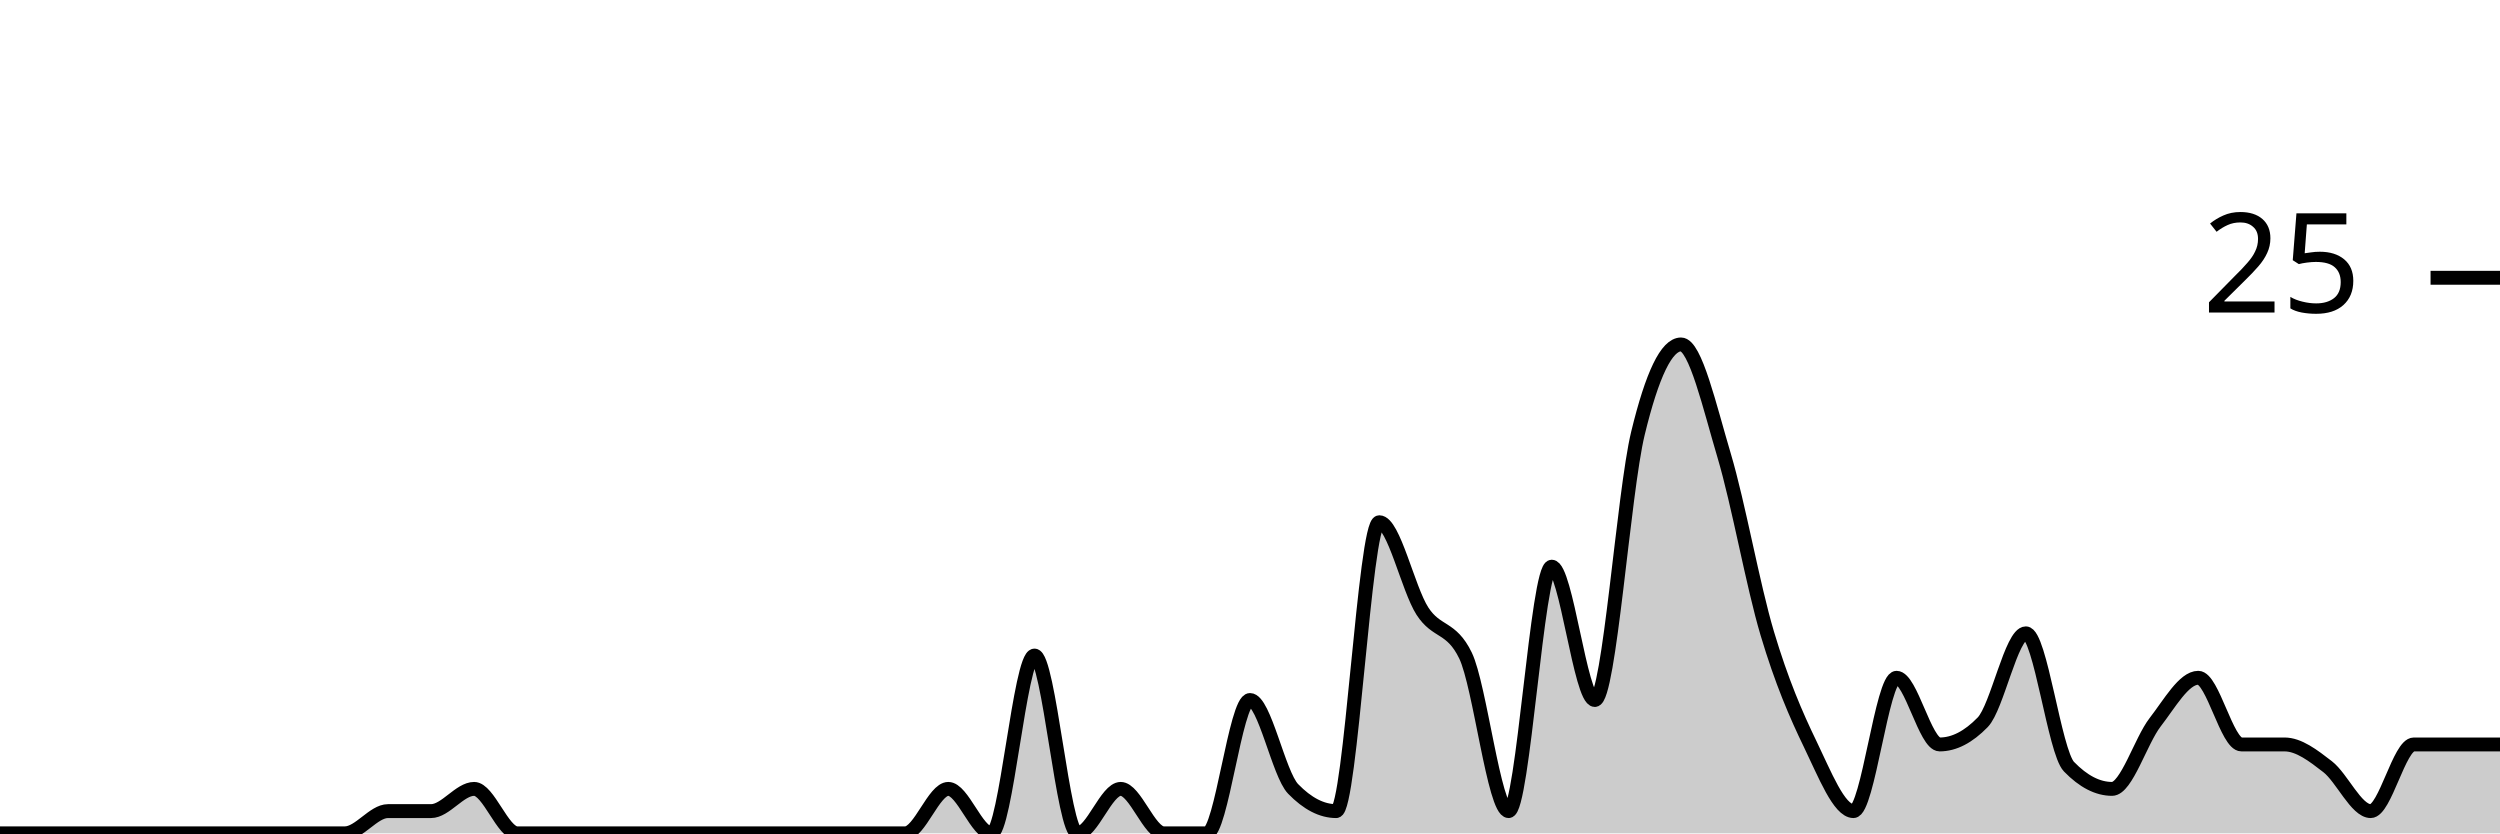
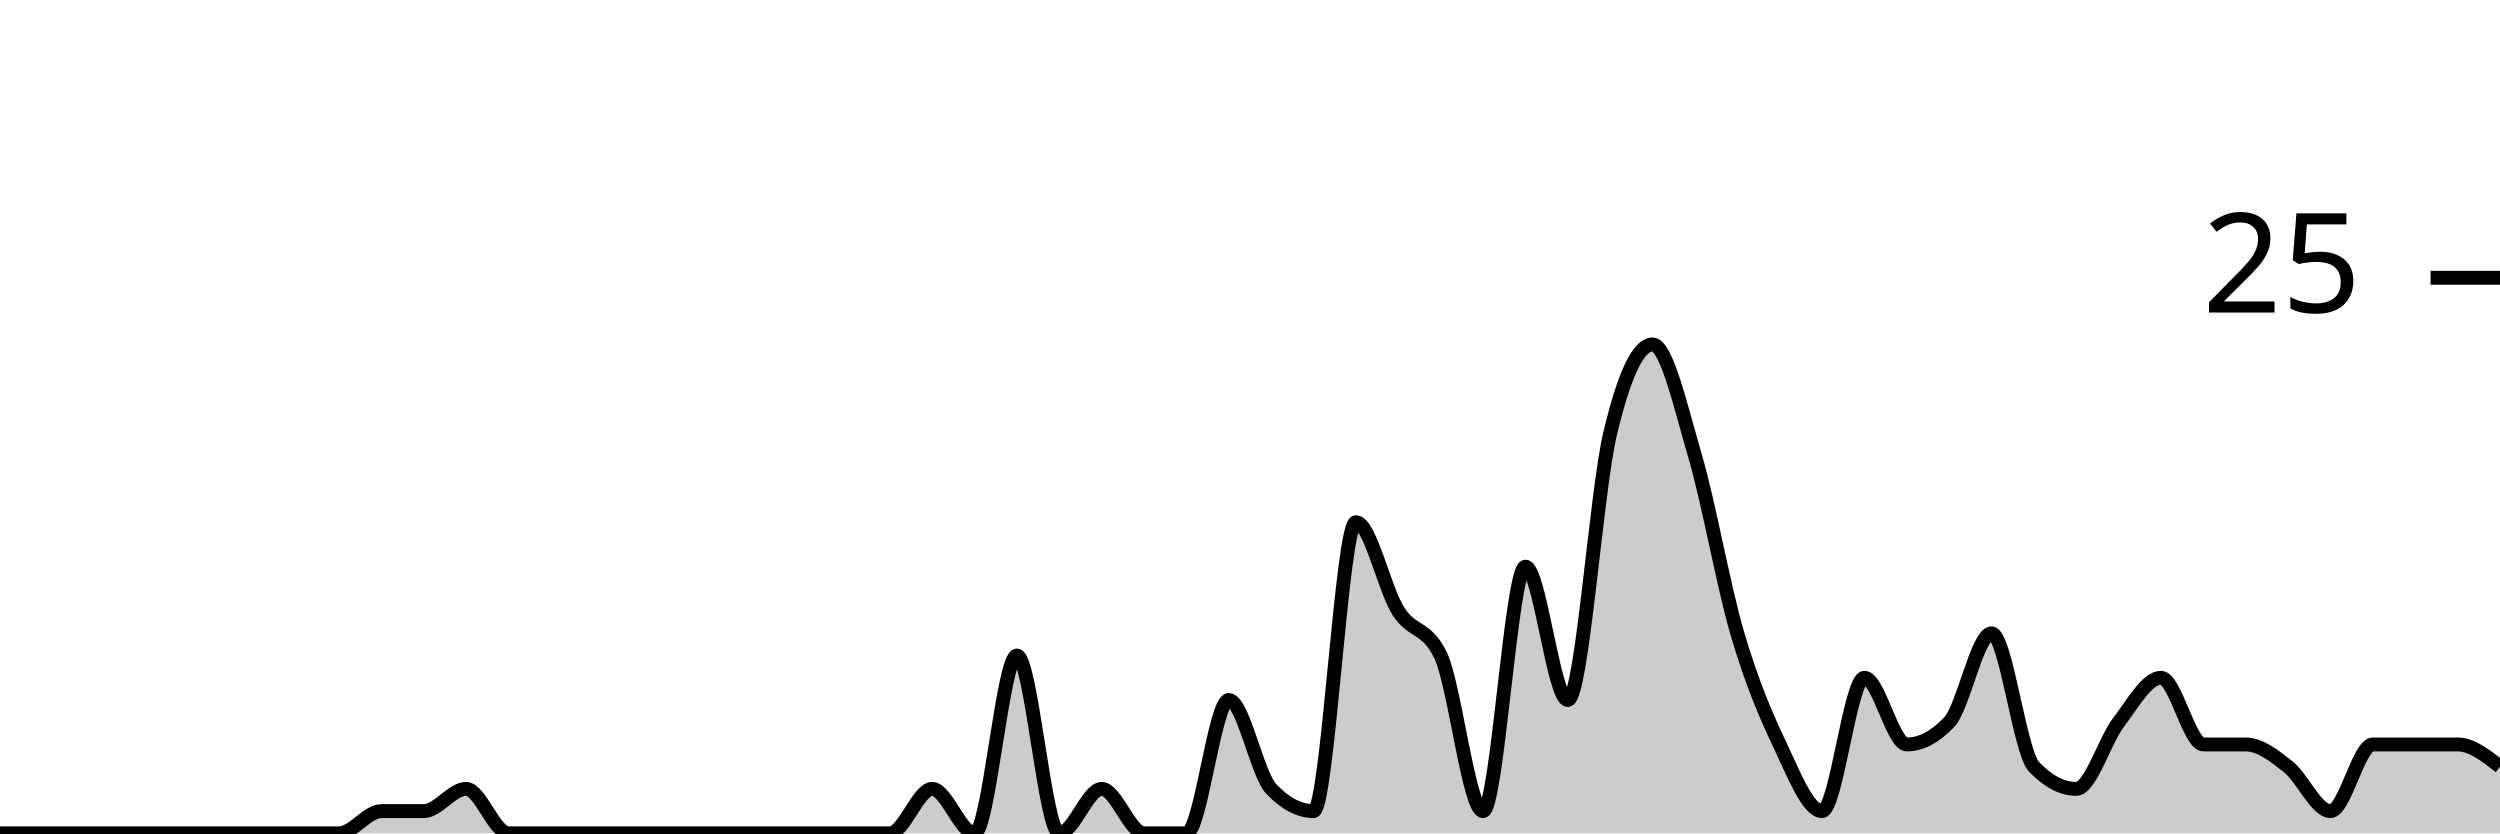
<svg xmlns="http://www.w3.org/2000/svg" viewBox="0 0 180 60">
  <g transform="translate(0,20)">
-     <path class="area" fill="rgba(0, 0, 0, 0.2)" d="M0,40C1.034,40,2.069,40,3.103,40C4.138,40,5.172,40,6.207,40C7.241,40,8.276,40,9.31,40C10.345,40,11.379,40,12.414,40C13.448,40,14.483,40,15.517,40C16.552,40,17.586,40,18.621,40C19.655,40,20.69,40,21.724,40C22.759,40,23.793,40,24.828,40C25.862,40,26.897,38.4,27.931,38.4C28.966,38.4,30,38.4,31.034,38.4C32.069,38.4,33.103,36.8,34.138,36.8C35.172,36.8,36.207,40,37.241,40C38.276,40,39.31,40,40.345,40C41.379,40,42.414,40,43.448,40C44.483,40,45.517,40,46.552,40C47.586,40,48.621,40,49.655,40C50.69,40,51.724,40,52.759,40C53.793,40,54.828,40,55.862,40C56.897,40,57.931,40,58.966,40C60,40,61.034,40,62.069,40C63.103,40,64.138,40,65.172,40C66.207,40,67.241,36.8,68.276,36.8C69.31,36.8,70.345,40,71.379,40C72.414,40,73.448,27.2,74.483,27.2C75.517,27.2,76.552,40,77.586,40C78.621,40,79.655,36.8,80.69,36.8C81.724,36.8,82.759,40,83.793,40C84.828,40,85.862,40,86.897,40C87.931,40,88.966,30.4,90,30.4C91.034,30.4,92.069,35.733,93.103,36.8C94.138,37.867,95.172,38.4,96.207,38.4C97.241,38.4,98.276,17.6,99.31,17.6C100.345,17.6,101.379,22.4,102.414,24C103.448,25.6,104.483,25.067,105.517,27.2C106.552,29.333,107.586,38.4,108.621,38.4C109.655,38.4,110.69,20.8,111.724,20.8C112.759,20.8,113.793,30.4,114.828,30.4C115.862,30.4,116.897,15.467,117.931,11.2C118.966,6.933,120,4.8,121.034,4.8C122.069,4.8,123.103,9.333,124.138,12.8C125.172,16.267,126.207,22.133,127.241,25.6C128.276,29.067,129.31,31.467,130.345,33.6C131.379,35.733,132.414,38.4,133.448,38.4C134.483,38.4,135.517,28.8,136.552,28.8C137.586,28.8,138.621,33.6,139.655,33.6C140.69,33.6,141.724,33.067,142.759,32C143.793,30.933,144.828,25.6,145.862,25.6C146.897,25.6,147.931,34.133,148.966,35.2C150,36.267,151.034,36.8,152.069,36.8C153.103,36.8,154.138,33.333,155.172,32C156.207,30.667,157.241,28.8,158.276,28.8C159.31,28.8,160.345,33.6,161.379,33.6C162.414,33.6,163.448,33.6,164.483,33.6C165.517,33.6,166.552,34.4,167.586,35.2C168.621,36,169.655,38.4,170.69,38.4C171.724,38.4,172.759,33.6,173.793,33.6C174.828,33.6,175.862,33.6,176.897,33.6C177.931,33.6,178.966,33.6,180,33.6L180,40C178.966,40,177.931,40,176.897,40C175.862,40,174.828,40,173.793,40C172.759,40,171.724,40,170.69,40C169.655,40,168.621,40,167.586,40C166.552,40,165.517,40,164.483,40C163.448,40,162.414,40,161.379,40C160.345,40,159.31,40,158.276,40C157.241,40,156.207,40,155.172,40C154.138,40,153.103,40,152.069,40C151.034,40,150,40,148.966,40C147.931,40,146.897,40,145.862,40C144.828,40,143.793,40,142.759,40C141.724,40,140.69,40,139.655,40C138.621,40,137.586,40,136.552,40C135.517,40,134.483,40,133.448,40C132.414,40,131.379,40,130.345,40C129.31,40,128.276,40,127.241,40C126.207,40,125.172,40,124.138,40C123.103,40,122.069,40,121.034,40C120,40,118.966,40,117.931,40C116.897,40,115.862,40,114.828,40C113.793,40,112.759,40,111.724,40C110.69,40,109.655,40,108.621,40C107.586,40,106.552,40,105.517,40C104.483,40,103.448,40,102.414,40C101.379,40,100.345,40,99.31,40C98.276,40,97.241,40,96.207,40C95.172,40,94.138,40,93.103,40C92.069,40,91.034,40,90,40C88.966,40,87.931,40,86.897,40C85.862,40,84.828,40,83.793,40C82.759,40,81.724,40,80.69,40C79.655,40,78.621,40,77.586,40C76.552,40,75.517,40,74.483,40C73.448,40,72.414,40,71.379,40C70.345,40,69.31,40,68.276,40C67.241,40,66.207,40,65.172,40C64.138,40,63.103,40,62.069,40C61.034,40,60,40,58.966,40C57.931,40,56.897,40,55.862,40C54.828,40,53.793,40,52.759,40C51.724,40,50.69,40,49.655,40C48.621,40,47.586,40,46.552,40C45.517,40,44.483,40,43.448,40C42.414,40,41.379,40,40.345,40C39.31,40,38.276,40,37.241,40C36.207,40,35.172,40,34.138,40C33.103,40,32.069,40,31.034,40C30,40,28.966,40,27.931,40C26.897,40,25.862,40,24.828,40C23.793,40,22.759,40,21.724,40C20.69,40,19.655,40,18.621,40C17.586,40,16.552,40,15.517,40C14.483,40,13.448,40,12.414,40C11.379,40,10.345,40,9.31,40C8.276,40,7.241,40,6.207,40C5.172,40,4.138,40,3.103,40C2.069,40,1.034,40,0,40Z" />
-     <path class="line" stroke="black" fill="none" d="M0,40C1.034,40,2.069,40,3.103,40C4.138,40,5.172,40,6.207,40C7.241,40,8.276,40,9.31,40C10.345,40,11.379,40,12.414,40C13.448,40,14.483,40,15.517,40C16.552,40,17.586,40,18.621,40C19.655,40,20.69,40,21.724,40C22.759,40,23.793,40,24.828,40C25.862,40,26.897,38.4,27.931,38.4C28.966,38.4,30,38.4,31.034,38.4C32.069,38.4,33.103,36.8,34.138,36.8C35.172,36.8,36.207,40,37.241,40C38.276,40,39.31,40,40.345,40C41.379,40,42.414,40,43.448,40C44.483,40,45.517,40,46.552,40C47.586,40,48.621,40,49.655,40C50.69,40,51.724,40,52.759,40C53.793,40,54.828,40,55.862,40C56.897,40,57.931,40,58.966,40C60,40,61.034,40,62.069,40C63.103,40,64.138,40,65.172,40C66.207,40,67.241,36.8,68.276,36.8C69.31,36.8,70.345,40,71.379,40C72.414,40,73.448,27.2,74.483,27.2C75.517,27.2,76.552,40,77.586,40C78.621,40,79.655,36.8,80.69,36.8C81.724,36.8,82.759,40,83.793,40C84.828,40,85.862,40,86.897,40C87.931,40,88.966,30.4,90,30.4C91.034,30.4,92.069,35.733,93.103,36.8C94.138,37.867,95.172,38.4,96.207,38.4C97.241,38.4,98.276,17.6,99.31,17.6C100.345,17.6,101.379,22.4,102.414,24C103.448,25.6,104.483,25.067,105.517,27.2C106.552,29.333,107.586,38.4,108.621,38.4C109.655,38.4,110.69,20.8,111.724,20.8C112.759,20.8,113.793,30.4,114.828,30.4C115.862,30.4,116.897,15.467,117.931,11.2C118.966,6.933,120,4.8,121.034,4.8C122.069,4.8,123.103,9.333,124.138,12.8C125.172,16.267,126.207,22.133,127.241,25.6C128.276,29.067,129.31,31.467,130.345,33.6C131.379,35.733,132.414,38.4,133.448,38.4C134.483,38.4,135.517,28.8,136.552,28.8C137.586,28.8,138.621,33.6,139.655,33.6C140.69,33.6,141.724,33.067,142.759,32C143.793,30.933,144.828,25.6,145.862,25.6C146.897,25.6,147.931,34.133,148.966,35.2C150,36.267,151.034,36.8,152.069,36.8C153.103,36.8,154.138,33.333,155.172,32C156.207,30.667,157.241,28.8,158.276,28.8C159.31,28.8,160.345,33.6,161.379,33.6C162.414,33.6,163.448,33.6,164.483,33.6C165.517,33.6,166.552,34.4,167.586,35.2C168.621,36,169.655,38.4,170.69,38.4C171.724,38.4,172.759,33.6,173.793,33.6C174.828,33.6,175.862,33.6,176.897,33.6C177.931,33.6,178.966,33.6,180,33.6" />
+     <path class="area" fill="rgba(0, 0, 0, 0.2)" d="M0,40C1.017,40,2.034,40,3.051,40C4.068,40,5.085,40,6.102,40C7.119,40,8.136,40,9.153,40C10.169,40,11.186,40,12.203,40C13.22,40,14.237,40,15.254,40C16.271,40,17.288,40,18.305,40C19.322,40,20.339,40,21.356,40C22.373,40,23.39,40,24.407,40C25.424,40,26.441,38.4,27.458,38.4C28.475,38.4,29.492,38.4,30.508,38.4C31.525,38.4,32.542,36.8,33.559,36.8C34.576,36.8,35.593,40,36.61,40C37.627,40,38.644,40,39.661,40C40.678,40,41.695,40,42.712,40C43.729,40,44.746,40,45.763,40C46.78,40,47.797,40,48.814,40C49.831,40,50.847,40,51.864,40C52.881,40,53.898,40,54.915,40C55.932,40,56.949,40,57.966,40C58.983,40,60,40,61.017,40C62.034,40,63.051,40,64.068,40C65.085,40,66.102,36.8,67.119,36.8C68.136,36.8,69.153,40,70.169,40C71.186,40,72.203,27.2,73.22,27.2C74.237,27.2,75.254,40,76.271,40C77.288,40,78.305,36.8,79.322,36.8C80.339,36.8,81.356,40,82.373,40C83.39,40,84.407,40,85.424,40C86.441,40,87.458,30.4,88.475,30.4C89.492,30.4,90.508,35.733,91.525,36.8C92.542,37.867,93.559,38.4,94.576,38.4C95.593,38.4,96.61,17.6,97.627,17.6C98.644,17.6,99.661,22.4,100.678,24C101.695,25.6,102.712,25.067,103.729,27.2C104.746,29.333,105.763,38.4,106.78,38.4C107.797,38.4,108.814,20.8,109.831,20.8C110.847,20.8,111.864,30.4,112.881,30.4C113.898,30.4,114.915,15.467,115.932,11.2C116.949,6.933,117.966,4.8,118.983,4.8C120,4.8,121.017,9.333,122.034,12.8C123.051,16.267,124.068,22.133,125.085,25.6C126.102,29.067,127.119,31.467,128.136,33.6C129.153,35.733,130.169,38.4,131.186,38.4C132.203,38.4,133.22,28.8,134.237,28.8C135.254,28.8,136.271,33.6,137.288,33.6C138.305,33.6,139.322,33.067,140.339,32C141.356,30.933,142.373,25.6,143.39,25.6C144.407,25.6,145.424,34.133,146.441,35.2C147.458,36.267,148.475,36.8,149.492,36.8C150.508,36.8,151.525,33.333,152.542,32C153.559,30.667,154.576,28.8,155.593,28.8C156.61,28.8,157.627,33.6,158.644,33.6C159.661,33.6,160.678,33.6,161.695,33.6C162.712,33.6,163.729,34.4,164.746,35.2C165.763,36,166.78,38.4,167.797,38.4C168.814,38.4,169.831,33.6,170.847,33.6C171.864,33.6,172.881,33.6,173.898,33.6C174.915,33.6,175.932,33.6,176.949,33.6C177.966,33.6,178.983,34.4,180,35.2L180,40C178.983,40,177.966,40,176.949,40C175.932,40,174.915,40,173.898,40C172.881,40,171.864,40,170.847,40C169.831,40,168.814,40,167.797,40C166.78,40,165.763,40,164.746,40C163.729,40,162.712,40,161.695,40C160.678,40,159.661,40,158.644,40C157.627,40,156.61,40,155.593,40C154.576,40,153.559,40,152.542,40C151.525,40,150.508,40,149.492,40C148.475,40,147.458,40,146.441,40C145.424,40,144.407,40,143.39,40C142.373,40,141.356,40,140.339,40C139.322,40,138.305,40,137.288,40C136.271,40,135.254,40,134.237,40C133.22,40,132.203,40,131.186,40C130.169,40,129.153,40,128.136,40C127.119,40,126.102,40,125.085,40C124.068,40,123.051,40,122.034,40C121.017,40,120,40,118.983,40C117.966,40,116.949,40,115.932,40C114.915,40,113.898,40,112.881,40C111.864,40,110.847,40,109.831,40C108.814,40,107.797,40,106.78,40C105.763,40,104.746,40,103.729,40C102.712,40,101.695,40,100.678,40C99.661,40,98.644,40,97.627,40C96.61,40,95.593,40,94.576,40C93.559,40,92.542,40,91.525,40C90.508,40,89.492,40,88.475,40C87.458,40,86.441,40,85.424,40C84.407,40,83.39,40,82.373,40C81.356,40,80.339,40,79.322,40C78.305,40,77.288,40,76.271,40C75.254,40,74.237,40,73.22,40C72.203,40,71.186,40,70.169,40C69.153,40,68.136,40,67.119,40C66.102,40,65.085,40,64.068,40C63.051,40,62.034,40,61.017,40C60,40,58.983,40,57.966,40C56.949,40,55.932,40,54.915,40C53.898,40,52.881,40,51.864,40C50.847,40,49.831,40,48.814,40C47.797,40,46.78,40,45.763,40C44.746,40,43.729,40,42.712,40C41.695,40,40.678,40,39.661,40C38.644,40,37.627,40,36.61,40C35.593,40,34.576,40,33.559,40C32.542,40,31.525,40,30.508,40C29.492,40,28.475,40,27.458,40C26.441,40,25.424,40,24.407,40C23.39,40,22.373,40,21.356,40C20.339,40,19.322,40,18.305,40C17.288,40,16.271,40,15.254,40C14.237,40,13.22,40,12.203,40C11.186,40,10.169,40,9.153,40C8.136,40,7.119,40,6.102,40C5.085,40,4.068,40,3.051,40C2.034,40,1.017,40,0,40Z" />
+     <path class="line" stroke="black" fill="none" d="M0,40C1.017,40,2.034,40,3.051,40C4.068,40,5.085,40,6.102,40C7.119,40,8.136,40,9.153,40C10.169,40,11.186,40,12.203,40C13.22,40,14.237,40,15.254,40C16.271,40,17.288,40,18.305,40C19.322,40,20.339,40,21.356,40C22.373,40,23.39,40,24.407,40C25.424,40,26.441,38.4,27.458,38.4C28.475,38.4,29.492,38.4,30.508,38.4C31.525,38.4,32.542,36.8,33.559,36.8C34.576,36.8,35.593,40,36.61,40C37.627,40,38.644,40,39.661,40C40.678,40,41.695,40,42.712,40C43.729,40,44.746,40,45.763,40C46.78,40,47.797,40,48.814,40C49.831,40,50.847,40,51.864,40C52.881,40,53.898,40,54.915,40C55.932,40,56.949,40,57.966,40C58.983,40,60,40,61.017,40C62.034,40,63.051,40,64.068,40C65.085,40,66.102,36.8,67.119,36.8C68.136,36.8,69.153,40,70.169,40C71.186,40,72.203,27.2,73.22,27.2C74.237,27.2,75.254,40,76.271,40C77.288,40,78.305,36.8,79.322,36.8C80.339,36.8,81.356,40,82.373,40C83.39,40,84.407,40,85.424,40C86.441,40,87.458,30.4,88.475,30.4C89.492,30.4,90.508,35.733,91.525,36.8C92.542,37.867,93.559,38.4,94.576,38.4C95.593,38.4,96.61,17.6,97.627,17.6C98.644,17.6,99.661,22.4,100.678,24C101.695,25.6,102.712,25.067,103.729,27.2C104.746,29.333,105.763,38.4,106.78,38.4C107.797,38.4,108.814,20.8,109.831,20.8C110.847,20.8,111.864,30.4,112.881,30.4C113.898,30.4,114.915,15.467,115.932,11.2C116.949,6.933,117.966,4.8,118.983,4.8C120,4.8,121.017,9.333,122.034,12.8C123.051,16.267,124.068,22.133,125.085,25.6C126.102,29.067,127.119,31.467,128.136,33.6C129.153,35.733,130.169,38.4,131.186,38.4C132.203,38.4,133.22,28.8,134.237,28.8C135.254,28.8,136.271,33.6,137.288,33.6C138.305,33.6,139.322,33.067,140.339,32C141.356,30.933,142.373,25.6,143.39,25.6C144.407,25.6,145.424,34.133,146.441,35.2C147.458,36.267,148.475,36.8,149.492,36.8C150.508,36.8,151.525,33.333,152.542,32C153.559,30.667,154.576,28.8,155.593,28.8C156.61,28.8,157.627,33.6,158.644,33.6C159.661,33.6,160.678,33.6,161.695,33.6C162.712,33.6,163.729,34.4,164.746,35.2C165.763,36,166.78,38.4,167.797,38.4C168.814,38.4,169.831,33.6,170.847,33.6C171.864,33.6,172.881,33.6,173.898,33.6C174.915,33.6,175.932,33.6,176.949,33.6C177.966,33.6,178.983,34.4,180,35.2" />
    <path class="axis-ceiling" stroke-width="1" stroke="black" fill="none" d="M175,0L180,0" />
    <text class="axis-ceiling-label" font-family="sans-serif" text-anchor="end" font-size="10px" x="170" y="2.5">25</text>
  </g>
</svg>
